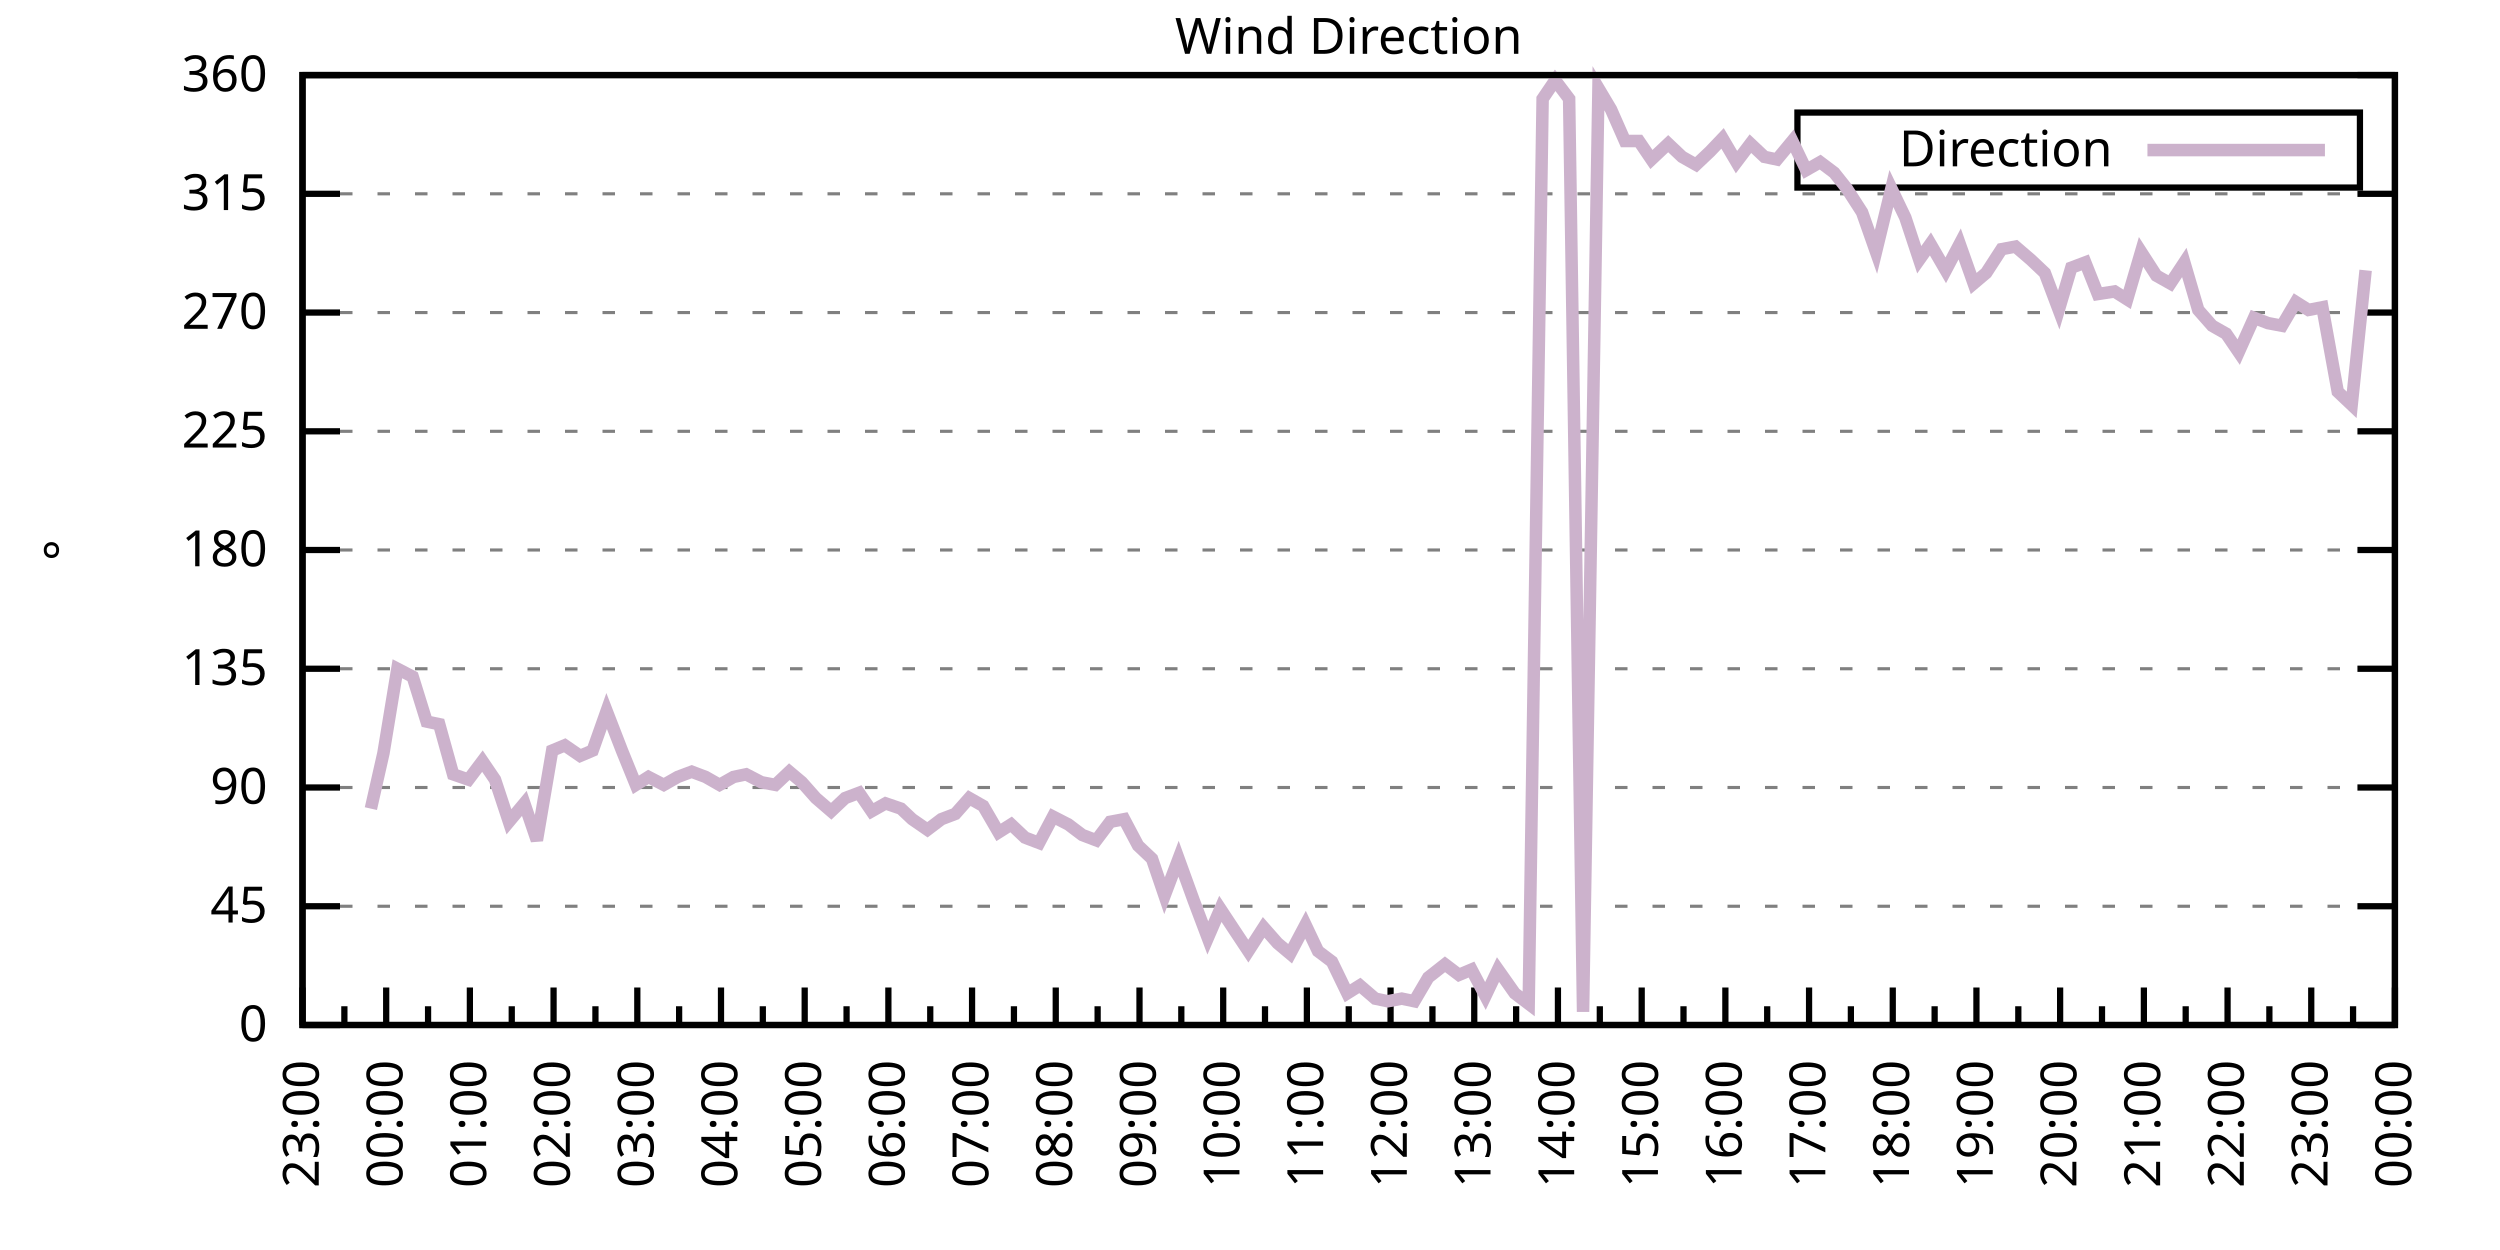
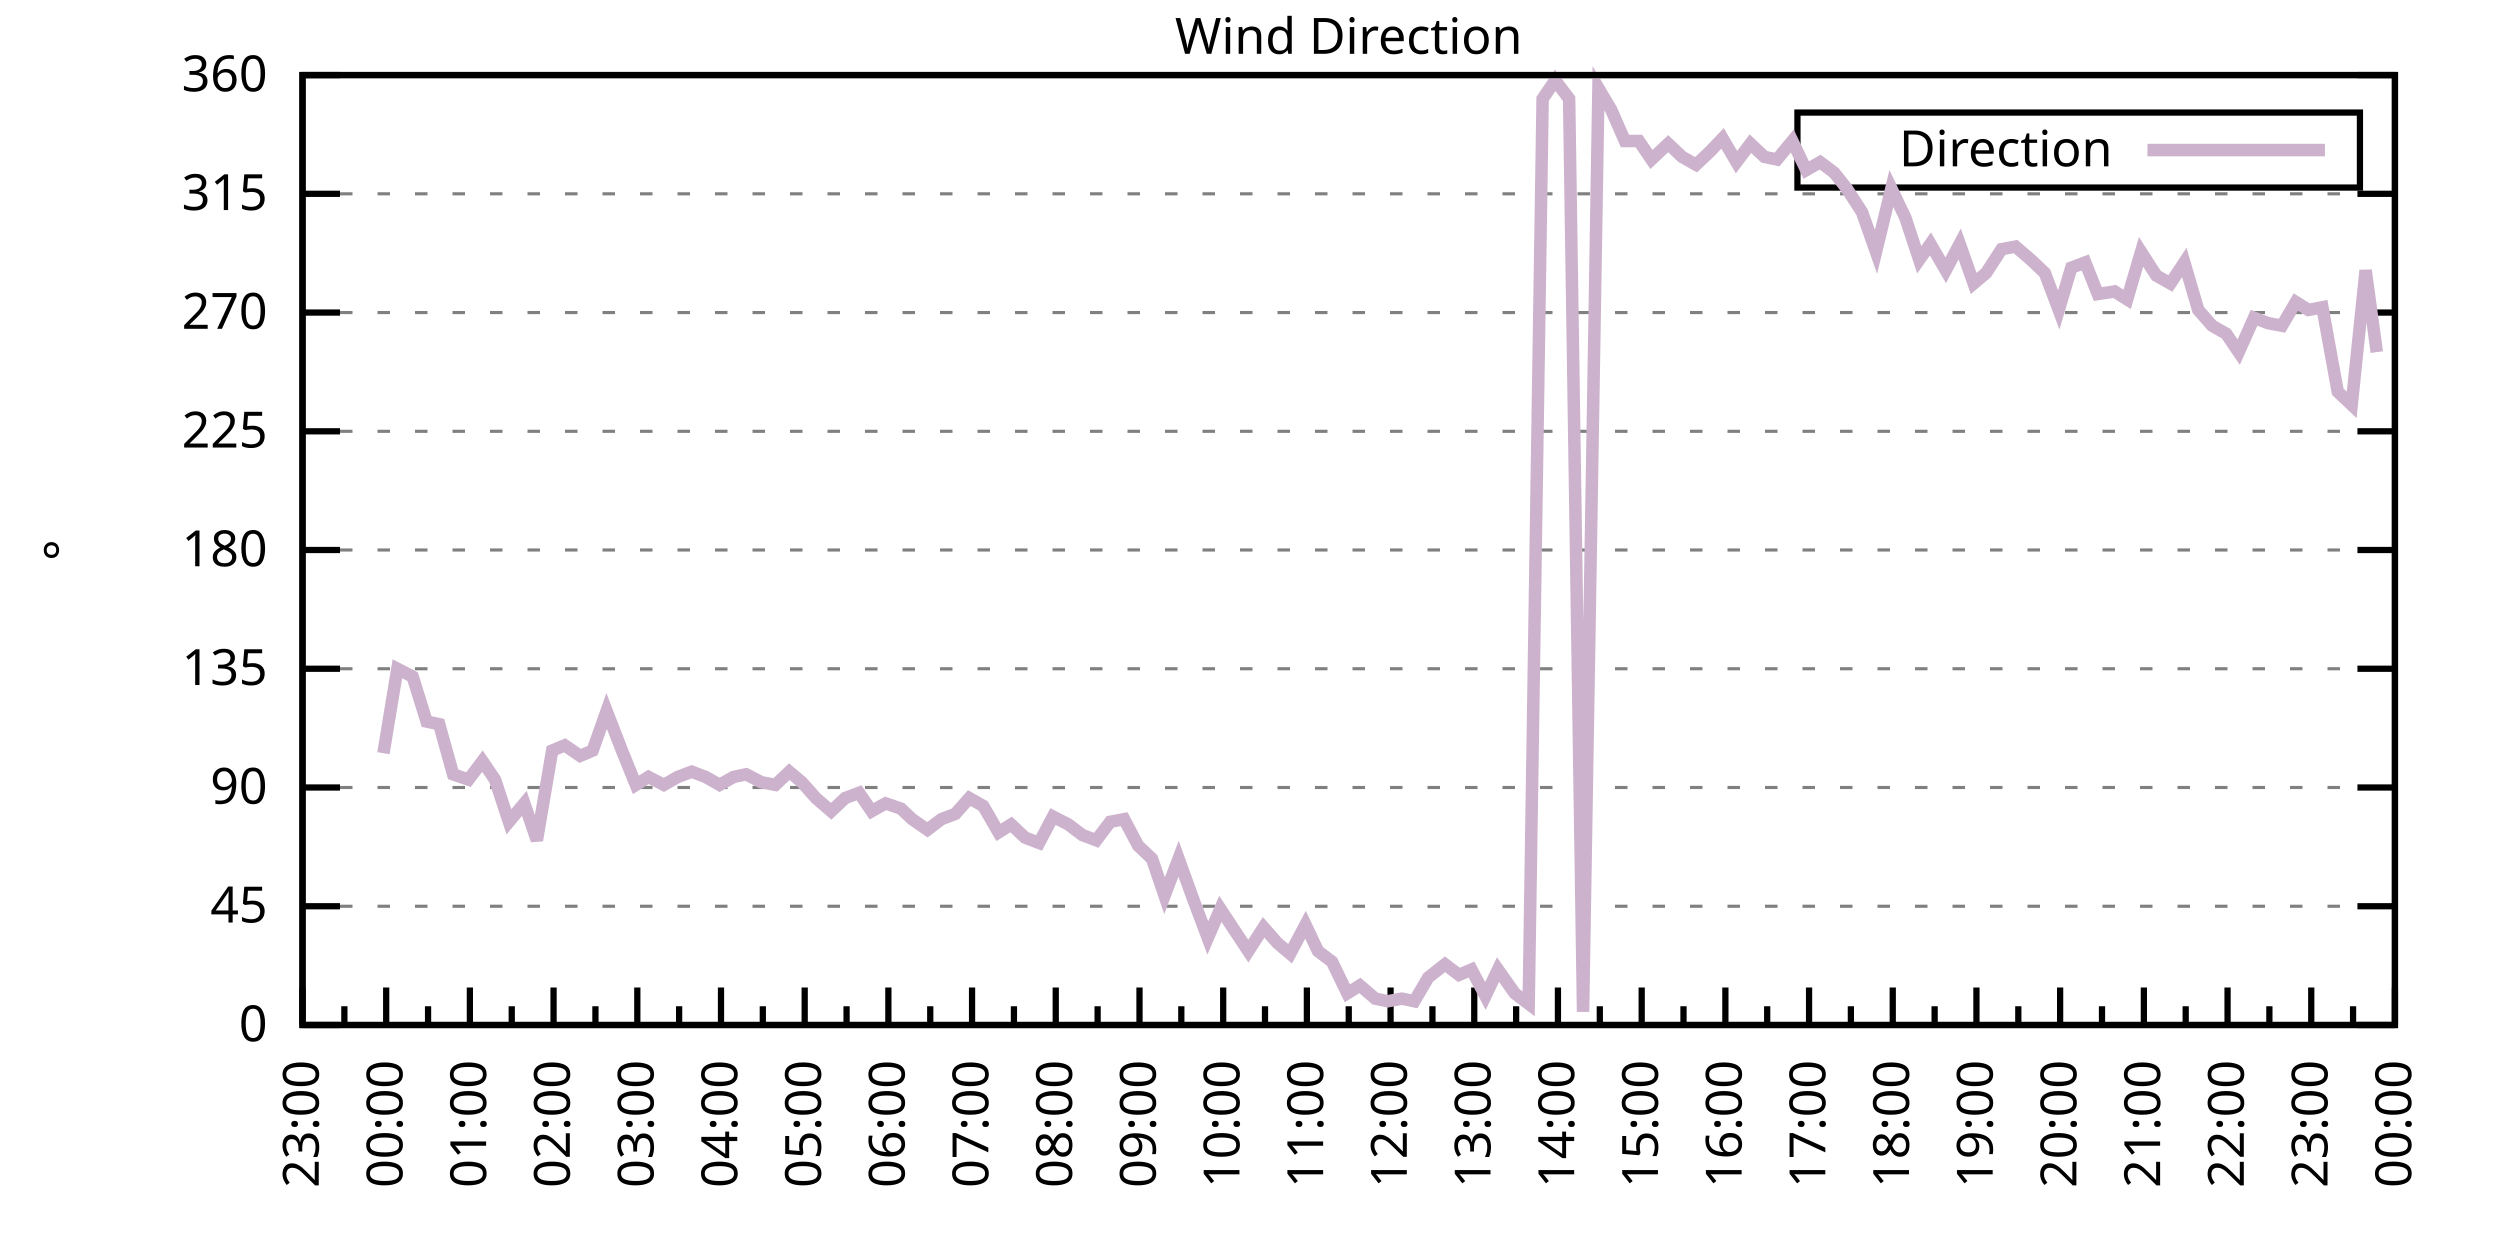
<svg xmlns="http://www.w3.org/2000/svg" xmlns:xlink="http://www.w3.org/1999/xlink" width="400" height="200" viewBox="0 0 400 200">
  <g id="gnuplot_canvas">
    <rect x="0" y="0" width="400" height="200" fill="none" />
    <defs>
      <circle id="gpDot" r="0.5" stroke-width="0.5" stroke="currentColor" />
      <path id="gpPt0" stroke-width="0.333" stroke="currentColor" d="M-1,0 h2 M0,-1 v2" />
      <path id="gpPt1" stroke-width="0.333" stroke="currentColor" d="M-1,-1 L1,1 M1,-1 L-1,1" />
      <path id="gpPt2" stroke-width="0.333" stroke="currentColor" d="M-1,0 L1,0 M0,-1 L0,1 M-1,-1 L1,1 M-1,1 L1,-1" />
      <rect id="gpPt3" stroke-width="0.333" stroke="currentColor" x="-1" y="-1" width="2" height="2" />
      <rect id="gpPt4" stroke-width="0.333" stroke="currentColor" fill="currentColor" x="-1" y="-1" width="2" height="2" />
      <circle id="gpPt5" stroke-width="0.333" stroke="currentColor" cx="0" cy="0" r="1" />
      <use xlink:href="#gpPt5" id="gpPt6" fill="currentColor" stroke="none" />
      <path id="gpPt7" stroke-width="0.333" stroke="currentColor" d="M0,-1.33 L-1.33,0.67 L1.33,0.67 z" />
      <use xlink:href="#gpPt7" id="gpPt8" fill="currentColor" stroke="none" />
      <use xlink:href="#gpPt7" id="gpPt9" stroke="currentColor" transform="rotate(180)" />
      <use xlink:href="#gpPt9" id="gpPt10" fill="currentColor" stroke="none" />
      <use xlink:href="#gpPt3" id="gpPt11" stroke="currentColor" transform="rotate(45)" />
      <use xlink:href="#gpPt11" id="gpPt12" fill="currentColor" stroke="none" />
      <path id="gpPt13" stroke-width="0.333" stroke="currentColor" d="M0,1.330 L1.265,0.411 L0.782,-1.067 L-0.782,-1.076 L-1.265,0.411 z" />
      <use xlink:href="#gpPt13" id="gpPt14" fill="currentColor" stroke="none" />
      <filter id="textbox" filterUnits="objectBoundingBox" x="0" y="0" height="1" width="1">
        <feFlood flood-color="white" flood-opacity="1" result="bgnd" />
        <feComposite in="SourceGraphic" in2="bgnd" operator="atop" />
      </filter>
      <filter id="greybox" filterUnits="objectBoundingBox" x="0" y="0" height="1" width="1">
        <feFlood flood-color="lightgrey" flood-opacity="1" result="grey" />
        <feComposite in="SourceGraphic" in2="grey" operator="atop" />
      </filter>
    </defs>
    <g fill="none" color="white" stroke="currentColor" stroke-width="1.00" stroke-linecap="butt" stroke-linejoin="miter">
</g>
    <g fill="none" color="black" stroke="currentColor" stroke-width="1.00" stroke-linecap="butt" stroke-linejoin="miter">
      <g stroke="none" shape-rendering="crispEdges">
        <polygon fill="rgb(255, 255, 255)" points="48.40,164.00 383.18,164.00 383.18,12.02 48.40,12.02 " />
      </g>
    </g>
    <g fill="none" color="black" stroke="currentColor" stroke-width="1.00" stroke-linecap="butt" stroke-linejoin="miter">
</g>
    <g fill="none" color="black" stroke="black" stroke-width="0.50" stroke-linecap="butt" stroke-linejoin="miter">
</g>
    <g fill="none" color="gray" stroke="currentColor" stroke-width="0.50" stroke-linecap="butt" stroke-linejoin="miter">
      <path stroke="gray" stroke-dasharray="2,4" class="gridline" d="M48.40,164.00 L383.19,164.00  " />
    </g>
    <g fill="none" color="gray" stroke="gray" stroke-width="1.00" stroke-linecap="butt" stroke-linejoin="miter">
</g>
    <g fill="none" color="black" stroke="currentColor" stroke-width="1.00" stroke-linecap="butt" stroke-linejoin="miter">
      <path stroke="black" d="M48.40,164.00 L54.40,164.00 M383.19,164.00 L377.19,164.00  " />
      <g transform="translate(42.80,166.60)" stroke="none" fill="black" font-family="Sans" font-size="8.00" text-anchor="end">
        <text>
          <tspan font-family="Sans"> 0</tspan>
        </text>
      </g>
    </g>
    <g fill="none" color="black" stroke="currentColor" stroke-width="1.00" stroke-linecap="butt" stroke-linejoin="miter">
</g>
    <g fill="none" color="black" stroke="black" stroke-width="0.50" stroke-linecap="butt" stroke-linejoin="miter">
</g>
    <g fill="none" color="gray" stroke="currentColor" stroke-width="0.50" stroke-linecap="butt" stroke-linejoin="miter">
      <path stroke="gray" stroke-dasharray="2,4" class="gridline" d="M48.40,145.00 L383.19,145.00  " />
    </g>
    <g fill="none" color="gray" stroke="gray" stroke-width="1.00" stroke-linecap="butt" stroke-linejoin="miter">
</g>
    <g fill="none" color="black" stroke="currentColor" stroke-width="1.00" stroke-linecap="butt" stroke-linejoin="miter">
      <path stroke="black" d="M48.40,145.00 L54.40,145.00 M383.19,145.00 L377.19,145.00  " />
      <g transform="translate(42.80,147.60)" stroke="none" fill="black" font-family="Sans" font-size="8.00" text-anchor="end">
        <text>
          <tspan font-family="Sans"> 45</tspan>
        </text>
      </g>
    </g>
    <g fill="none" color="black" stroke="currentColor" stroke-width="1.00" stroke-linecap="butt" stroke-linejoin="miter">
</g>
    <g fill="none" color="black" stroke="black" stroke-width="0.50" stroke-linecap="butt" stroke-linejoin="miter">
</g>
    <g fill="none" color="gray" stroke="currentColor" stroke-width="0.50" stroke-linecap="butt" stroke-linejoin="miter">
      <path stroke="gray" stroke-dasharray="2,4" class="gridline" d="M48.40,126.00 L383.19,126.00  " />
    </g>
    <g fill="none" color="gray" stroke="gray" stroke-width="1.00" stroke-linecap="butt" stroke-linejoin="miter">
</g>
    <g fill="none" color="black" stroke="currentColor" stroke-width="1.00" stroke-linecap="butt" stroke-linejoin="miter">
      <path stroke="black" d="M48.40,126.00 L54.40,126.00 M383.19,126.00 L377.19,126.00  " />
      <g transform="translate(42.80,128.60)" stroke="none" fill="black" font-family="Sans" font-size="8.00" text-anchor="end">
        <text>
          <tspan font-family="Sans"> 90</tspan>
        </text>
      </g>
    </g>
    <g fill="none" color="black" stroke="currentColor" stroke-width="1.00" stroke-linecap="butt" stroke-linejoin="miter">
</g>
    <g fill="none" color="black" stroke="black" stroke-width="0.50" stroke-linecap="butt" stroke-linejoin="miter">
</g>
    <g fill="none" color="gray" stroke="currentColor" stroke-width="0.50" stroke-linecap="butt" stroke-linejoin="miter">
      <path stroke="gray" stroke-dasharray="2,4" class="gridline" d="M48.40,107.00 L383.19,107.00  " />
    </g>
    <g fill="none" color="gray" stroke="gray" stroke-width="1.00" stroke-linecap="butt" stroke-linejoin="miter">
</g>
    <g fill="none" color="black" stroke="currentColor" stroke-width="1.00" stroke-linecap="butt" stroke-linejoin="miter">
      <path stroke="black" d="M48.40,107.00 L54.40,107.00 M383.19,107.00 L377.19,107.00  " />
      <g transform="translate(42.80,109.60)" stroke="none" fill="black" font-family="Sans" font-size="8.00" text-anchor="end">
        <text>
          <tspan font-family="Sans"> 135</tspan>
        </text>
      </g>
    </g>
    <g fill="none" color="black" stroke="currentColor" stroke-width="1.00" stroke-linecap="butt" stroke-linejoin="miter">
</g>
    <g fill="none" color="black" stroke="black" stroke-width="0.50" stroke-linecap="butt" stroke-linejoin="miter">
</g>
    <g fill="none" color="gray" stroke="currentColor" stroke-width="0.50" stroke-linecap="butt" stroke-linejoin="miter">
      <path stroke="gray" stroke-dasharray="2,4" class="gridline" d="M48.40,88.00 L383.19,88.00  " />
    </g>
    <g fill="none" color="gray" stroke="gray" stroke-width="1.00" stroke-linecap="butt" stroke-linejoin="miter">
</g>
    <g fill="none" color="black" stroke="currentColor" stroke-width="1.00" stroke-linecap="butt" stroke-linejoin="miter">
      <path stroke="black" d="M48.40,88.00 L54.40,88.00 M383.19,88.00 L377.19,88.00  " />
      <g transform="translate(42.80,90.60)" stroke="none" fill="black" font-family="Sans" font-size="8.00" text-anchor="end">
        <text>
          <tspan font-family="Sans"> 180</tspan>
        </text>
      </g>
    </g>
    <g fill="none" color="black" stroke="currentColor" stroke-width="1.00" stroke-linecap="butt" stroke-linejoin="miter">
</g>
    <g fill="none" color="black" stroke="black" stroke-width="0.50" stroke-linecap="butt" stroke-linejoin="miter">
</g>
    <g fill="none" color="gray" stroke="currentColor" stroke-width="0.50" stroke-linecap="butt" stroke-linejoin="miter">
      <path stroke="gray" stroke-dasharray="2,4" class="gridline" d="M48.40,69.01 L383.19,69.01  " />
    </g>
    <g fill="none" color="gray" stroke="gray" stroke-width="1.00" stroke-linecap="butt" stroke-linejoin="miter">
</g>
    <g fill="none" color="black" stroke="currentColor" stroke-width="1.00" stroke-linecap="butt" stroke-linejoin="miter">
      <path stroke="black" d="M48.40,69.01 L54.40,69.01 M383.19,69.01 L377.19,69.01  " />
      <g transform="translate(42.80,71.61)" stroke="none" fill="black" font-family="Sans" font-size="8.00" text-anchor="end">
        <text>
          <tspan font-family="Sans"> 225</tspan>
        </text>
      </g>
    </g>
    <g fill="none" color="black" stroke="currentColor" stroke-width="1.00" stroke-linecap="butt" stroke-linejoin="miter">
</g>
    <g fill="none" color="black" stroke="black" stroke-width="0.50" stroke-linecap="butt" stroke-linejoin="miter">
</g>
    <g fill="none" color="gray" stroke="currentColor" stroke-width="0.50" stroke-linecap="butt" stroke-linejoin="miter">
      <path stroke="gray" stroke-dasharray="2,4" class="gridline" d="M48.40,50.01 L383.19,50.01  " />
    </g>
    <g fill="none" color="gray" stroke="gray" stroke-width="1.00" stroke-linecap="butt" stroke-linejoin="miter">
</g>
    <g fill="none" color="black" stroke="currentColor" stroke-width="1.00" stroke-linecap="butt" stroke-linejoin="miter">
      <path stroke="black" d="M48.40,50.01 L54.40,50.01 M383.19,50.01 L377.19,50.01  " />
      <g transform="translate(42.80,52.61)" stroke="none" fill="black" font-family="Sans" font-size="8.00" text-anchor="end">
        <text>
          <tspan font-family="Sans"> 270</tspan>
        </text>
      </g>
    </g>
    <g fill="none" color="black" stroke="currentColor" stroke-width="1.00" stroke-linecap="butt" stroke-linejoin="miter">
</g>
    <g fill="none" color="black" stroke="black" stroke-width="0.50" stroke-linecap="butt" stroke-linejoin="miter">
</g>
    <g fill="none" color="gray" stroke="currentColor" stroke-width="0.50" stroke-linecap="butt" stroke-linejoin="miter">
      <path stroke="gray" stroke-dasharray="2,4" class="gridline" d="M48.40,31.01 L383.19,31.01  " />
    </g>
    <g fill="none" color="gray" stroke="gray" stroke-width="1.00" stroke-linecap="butt" stroke-linejoin="miter">
</g>
    <g fill="none" color="black" stroke="currentColor" stroke-width="1.00" stroke-linecap="butt" stroke-linejoin="miter">
      <path stroke="black" d="M48.40,31.01 L54.40,31.01 M383.19,31.01 L377.19,31.01  " />
      <g transform="translate(42.80,33.61)" stroke="none" fill="black" font-family="Sans" font-size="8.00" text-anchor="end">
        <text>
          <tspan font-family="Sans"> 315</tspan>
        </text>
      </g>
    </g>
    <g fill="none" color="black" stroke="currentColor" stroke-width="1.00" stroke-linecap="butt" stroke-linejoin="miter">
</g>
    <g fill="none" color="black" stroke="black" stroke-width="0.50" stroke-linecap="butt" stroke-linejoin="miter">
</g>
    <g fill="none" color="gray" stroke="currentColor" stroke-width="0.50" stroke-linecap="butt" stroke-linejoin="miter">
      <path stroke="gray" stroke-dasharray="2,4" class="gridline" d="M48.40,12.01 L383.19,12.01  " />
    </g>
    <g fill="none" color="gray" stroke="gray" stroke-width="1.00" stroke-linecap="butt" stroke-linejoin="miter">
</g>
    <g fill="none" color="black" stroke="currentColor" stroke-width="1.00" stroke-linecap="butt" stroke-linejoin="miter">
      <path stroke="black" d="M48.40,12.01 L54.40,12.01 M383.19,12.01 L377.19,12.01  " />
      <g transform="translate(42.80,14.61)" stroke="none" fill="black" font-family="Sans" font-size="8.00" text-anchor="end">
        <text>
          <tspan font-family="Sans"> 360</tspan>
        </text>
      </g>
    </g>
    <g fill="none" color="black" stroke="currentColor" stroke-width="1.00" stroke-linecap="butt" stroke-linejoin="miter">
      <path stroke="black" d="M48.40,164.00 L48.40,158.00  " />
      <g transform="translate(51.00,169.60) rotate(270)" stroke="none" fill="black" font-family="Sans" font-size="8.00" text-anchor="end">
        <text>
          <tspan font-family="Sans">23:00</tspan>
        </text>
      </g>
    </g>
    <g fill="none" color="black" stroke="currentColor" stroke-width="1.00" stroke-linecap="butt" stroke-linejoin="miter">
      <path stroke="black" d="M55.10,164.00 L55.10,161.00 M61.79,164.00 L61.79,158.00  " />
      <g transform="translate(64.39,169.60) rotate(270)" stroke="none" fill="black" font-family="Sans" font-size="8.00" text-anchor="end">
        <text>
          <tspan font-family="Sans">00:00</tspan>
        </text>
      </g>
    </g>
    <g fill="none" color="black" stroke="currentColor" stroke-width="1.00" stroke-linecap="butt" stroke-linejoin="miter">
      <path stroke="black" d="M68.49,164.00 L68.49,161.00 M75.18,164.00 L75.18,158.00  " />
      <g transform="translate(77.78,169.60) rotate(270)" stroke="none" fill="black" font-family="Sans" font-size="8.00" text-anchor="end">
        <text>
          <tspan font-family="Sans">01:00</tspan>
        </text>
      </g>
    </g>
    <g fill="none" color="black" stroke="currentColor" stroke-width="1.00" stroke-linecap="butt" stroke-linejoin="miter">
      <path stroke="black" d="M81.88,164.00 L81.88,161.00 M88.57,164.00 L88.57,158.00  " />
      <g transform="translate(91.17,169.60) rotate(270)" stroke="none" fill="black" font-family="Sans" font-size="8.00" text-anchor="end">
        <text>
          <tspan font-family="Sans">02:00</tspan>
        </text>
      </g>
    </g>
    <g fill="none" color="black" stroke="currentColor" stroke-width="1.00" stroke-linecap="butt" stroke-linejoin="miter">
      <path stroke="black" d="M95.27,164.00 L95.27,161.00 M101.97,164.00 L101.97,158.00  " />
      <g transform="translate(104.57,169.60) rotate(270)" stroke="none" fill="black" font-family="Sans" font-size="8.00" text-anchor="end">
        <text>
          <tspan font-family="Sans">03:00</tspan>
        </text>
      </g>
    </g>
    <g fill="none" color="black" stroke="currentColor" stroke-width="1.00" stroke-linecap="butt" stroke-linejoin="miter">
      <path stroke="black" d="M108.66,164.00 L108.66,161.00 M115.36,164.00 L115.36,158.00  " />
      <g transform="translate(117.96,169.60) rotate(270)" stroke="none" fill="black" font-family="Sans" font-size="8.00" text-anchor="end">
        <text>
          <tspan font-family="Sans">04:00</tspan>
        </text>
      </g>
    </g>
    <g fill="none" color="black" stroke="currentColor" stroke-width="1.00" stroke-linecap="butt" stroke-linejoin="miter">
      <path stroke="black" d="M122.05,164.00 L122.05,161.00 M128.75,164.00 L128.75,158.00  " />
      <g transform="translate(131.35,169.60) rotate(270)" stroke="none" fill="black" font-family="Sans" font-size="8.00" text-anchor="end">
        <text>
          <tspan font-family="Sans">05:00</tspan>
        </text>
      </g>
    </g>
    <g fill="none" color="black" stroke="currentColor" stroke-width="1.00" stroke-linecap="butt" stroke-linejoin="miter">
      <path stroke="black" d="M135.45,164.00 L135.45,161.00 M142.14,164.00 L142.14,158.00  " />
      <g transform="translate(144.74,169.60) rotate(270)" stroke="none" fill="black" font-family="Sans" font-size="8.00" text-anchor="end">
        <text>
          <tspan font-family="Sans">06:00</tspan>
        </text>
      </g>
    </g>
    <g fill="none" color="black" stroke="currentColor" stroke-width="1.00" stroke-linecap="butt" stroke-linejoin="miter">
      <path stroke="black" d="M148.84,164.00 L148.84,161.00 M155.53,164.00 L155.53,158.00  " />
      <g transform="translate(158.13,169.60) rotate(270)" stroke="none" fill="black" font-family="Sans" font-size="8.00" text-anchor="end">
        <text>
          <tspan font-family="Sans">07:00</tspan>
        </text>
      </g>
    </g>
    <g fill="none" color="black" stroke="currentColor" stroke-width="1.00" stroke-linecap="butt" stroke-linejoin="miter">
      <path stroke="black" d="M162.23,164.00 L162.23,161.00 M168.92,164.00 L168.92,158.00  " />
      <g transform="translate(171.52,169.60) rotate(270)" stroke="none" fill="black" font-family="Sans" font-size="8.00" text-anchor="end">
        <text>
          <tspan font-family="Sans">08:00</tspan>
        </text>
      </g>
    </g>
    <g fill="none" color="black" stroke="currentColor" stroke-width="1.00" stroke-linecap="butt" stroke-linejoin="miter">
      <path stroke="black" d="M175.62,164.00 L175.62,161.00 M182.32,164.00 L182.32,158.00  " />
      <g transform="translate(184.92,169.60) rotate(270)" stroke="none" fill="black" font-family="Sans" font-size="8.00" text-anchor="end">
        <text>
          <tspan font-family="Sans">09:00</tspan>
        </text>
      </g>
    </g>
    <g fill="none" color="black" stroke="currentColor" stroke-width="1.00" stroke-linecap="butt" stroke-linejoin="miter">
      <path stroke="black" d="M189.01,164.00 L189.01,161.00 M195.71,164.00 L195.71,158.00  " />
      <g transform="translate(198.31,169.60) rotate(270)" stroke="none" fill="black" font-family="Sans" font-size="8.00" text-anchor="end">
        <text>
          <tspan font-family="Sans">10:00</tspan>
        </text>
      </g>
    </g>
    <g fill="none" color="black" stroke="currentColor" stroke-width="1.00" stroke-linecap="butt" stroke-linejoin="miter">
      <path stroke="black" d="M202.40,164.00 L202.40,161.00 M209.10,164.00 L209.10,158.00  " />
      <g transform="translate(211.70,169.60) rotate(270)" stroke="none" fill="black" font-family="Sans" font-size="8.00" text-anchor="end">
        <text>
          <tspan font-family="Sans">11:00</tspan>
        </text>
      </g>
    </g>
    <g fill="none" color="black" stroke="currentColor" stroke-width="1.00" stroke-linecap="butt" stroke-linejoin="miter">
      <path stroke="black" d="M215.80,164.00 L215.80,161.00 M222.49,164.00 L222.49,158.00  " />
      <g transform="translate(225.09,169.60) rotate(270)" stroke="none" fill="black" font-family="Sans" font-size="8.00" text-anchor="end">
        <text>
          <tspan font-family="Sans">12:00</tspan>
        </text>
      </g>
    </g>
    <g fill="none" color="black" stroke="currentColor" stroke-width="1.00" stroke-linecap="butt" stroke-linejoin="miter">
      <path stroke="black" d="M229.19,164.00 L229.19,161.00 M235.88,164.00 L235.88,158.00  " />
      <g transform="translate(238.48,169.60) rotate(270)" stroke="none" fill="black" font-family="Sans" font-size="8.00" text-anchor="end">
        <text>
          <tspan font-family="Sans">13:00</tspan>
        </text>
      </g>
    </g>
    <g fill="none" color="black" stroke="currentColor" stroke-width="1.00" stroke-linecap="butt" stroke-linejoin="miter">
      <path stroke="black" d="M242.58,164.00 L242.58,161.00 M249.27,164.00 L249.27,158.00  " />
      <g transform="translate(251.87,169.60) rotate(270)" stroke="none" fill="black" font-family="Sans" font-size="8.00" text-anchor="end">
        <text>
          <tspan font-family="Sans">14:00</tspan>
        </text>
      </g>
    </g>
    <g fill="none" color="black" stroke="currentColor" stroke-width="1.00" stroke-linecap="butt" stroke-linejoin="miter">
      <path stroke="black" d="M255.97,164.00 L255.97,161.00 M262.67,164.00 L262.67,158.00  " />
      <g transform="translate(265.27,169.60) rotate(270)" stroke="none" fill="black" font-family="Sans" font-size="8.00" text-anchor="end">
        <text>
          <tspan font-family="Sans">15:00</tspan>
        </text>
      </g>
    </g>
    <g fill="none" color="black" stroke="currentColor" stroke-width="1.00" stroke-linecap="butt" stroke-linejoin="miter">
      <path stroke="black" d="M269.36,164.00 L269.36,161.00 M276.06,164.00 L276.06,158.00  " />
      <g transform="translate(278.66,169.60) rotate(270)" stroke="none" fill="black" font-family="Sans" font-size="8.00" text-anchor="end">
        <text>
          <tspan font-family="Sans">16:00</tspan>
        </text>
      </g>
    </g>
    <g fill="none" color="black" stroke="currentColor" stroke-width="1.00" stroke-linecap="butt" stroke-linejoin="miter">
      <path stroke="black" d="M282.75,164.00 L282.75,161.00 M289.45,164.00 L289.45,158.00  " />
      <g transform="translate(292.05,169.60) rotate(270)" stroke="none" fill="black" font-family="Sans" font-size="8.00" text-anchor="end">
        <text>
          <tspan font-family="Sans">17:00</tspan>
        </text>
      </g>
    </g>
    <g fill="none" color="black" stroke="currentColor" stroke-width="1.00" stroke-linecap="butt" stroke-linejoin="miter">
      <path stroke="black" d="M296.14,164.00 L296.14,161.00 M302.84,164.00 L302.84,158.00  " />
      <g transform="translate(305.44,169.60) rotate(270)" stroke="none" fill="black" font-family="Sans" font-size="8.00" text-anchor="end">
        <text>
          <tspan font-family="Sans">18:00</tspan>
        </text>
      </g>
    </g>
    <g fill="none" color="black" stroke="currentColor" stroke-width="1.00" stroke-linecap="butt" stroke-linejoin="miter">
      <path stroke="black" d="M309.54,164.00 L309.54,161.00 M316.23,164.00 L316.23,158.00  " />
      <g transform="translate(318.83,169.60) rotate(270)" stroke="none" fill="black" font-family="Sans" font-size="8.00" text-anchor="end">
        <text>
          <tspan font-family="Sans">19:00</tspan>
        </text>
      </g>
    </g>
    <g fill="none" color="black" stroke="currentColor" stroke-width="1.00" stroke-linecap="butt" stroke-linejoin="miter">
      <path stroke="black" d="M322.93,164.00 L322.93,161.00 M329.62,164.00 L329.62,158.00  " />
      <g transform="translate(332.22,169.60) rotate(270)" stroke="none" fill="black" font-family="Sans" font-size="8.00" text-anchor="end">
        <text>
          <tspan font-family="Sans">20:00</tspan>
        </text>
      </g>
    </g>
    <g fill="none" color="black" stroke="currentColor" stroke-width="1.00" stroke-linecap="butt" stroke-linejoin="miter">
      <path stroke="black" d="M336.32,164.00 L336.32,161.00 M343.02,164.00 L343.02,158.00  " />
      <g transform="translate(345.62,169.60) rotate(270)" stroke="none" fill="black" font-family="Sans" font-size="8.00" text-anchor="end">
        <text>
          <tspan font-family="Sans">21:00</tspan>
        </text>
      </g>
    </g>
    <g fill="none" color="black" stroke="currentColor" stroke-width="1.00" stroke-linecap="butt" stroke-linejoin="miter">
      <path stroke="black" d="M349.71,164.00 L349.71,161.00 M356.41,164.00 L356.41,158.00  " />
      <g transform="translate(359.01,169.60) rotate(270)" stroke="none" fill="black" font-family="Sans" font-size="8.00" text-anchor="end">
        <text>
          <tspan font-family="Sans">22:00</tspan>
        </text>
      </g>
    </g>
    <g fill="none" color="black" stroke="currentColor" stroke-width="1.00" stroke-linecap="butt" stroke-linejoin="miter">
      <path stroke="black" d="M363.10,164.00 L363.10,161.00 M369.80,164.00 L369.80,158.00  " />
      <g transform="translate(372.40,169.60) rotate(270)" stroke="none" fill="black" font-family="Sans" font-size="8.00" text-anchor="end">
        <text>
          <tspan font-family="Sans">23:00</tspan>
        </text>
      </g>
    </g>
    <g fill="none" color="black" stroke="currentColor" stroke-width="1.00" stroke-linecap="butt" stroke-linejoin="miter">
      <path stroke="black" d="M376.49,164.00 L376.49,161.00 M383.19,164.00 L383.19,158.00  " />
      <g transform="translate(385.79,169.60) rotate(270)" stroke="none" fill="black" font-family="Sans" font-size="8.00" text-anchor="end">
        <text>
          <tspan font-family="Sans">00:00</tspan>
        </text>
      </g>
    </g>
    <g fill="none" color="black" stroke="currentColor" stroke-width="1.00" stroke-linecap="butt" stroke-linejoin="miter">
</g>
    <g fill="none" color="black" stroke="currentColor" stroke-width="1.00" stroke-linecap="butt" stroke-linejoin="miter">
      <path stroke="black" d="M48.40,12.01 L48.40,164.00 L383.19,164.00 L383.19,12.01 L48.40,12.01 Z  " />
    </g>
    <g fill="none" color="black" stroke="currentColor" stroke-width="1.00" stroke-linecap="butt" stroke-linejoin="miter">
      <g transform="translate(12.80,88.01) rotate(270)" stroke="none" fill="black" font-family="Sans" font-size="8.00" text-anchor="middle">
        <text>
          <tspan font-family="Sans">°</tspan>
        </text>
      </g>
    </g>
    <g fill="none" color="black" stroke="currentColor" stroke-width="1.00" stroke-linecap="butt" stroke-linejoin="miter">
</g>
    <g fill="none" color="black" stroke="currentColor" stroke-width="1.00" stroke-linecap="butt" stroke-linejoin="miter">
      <path stroke="black" d="M287.59,30.01 L287.59,18.01 L377.59,18.01 L377.59,30.01 L287.59,30.01 Z  " />
    </g>
    <g id="Wind_direction_plot_1">
      <g fill="none" color="white" stroke="black" stroke-width="2.00" stroke-linecap="butt" stroke-linejoin="miter">
</g>
      <g fill="none" color="black" stroke="currentColor" stroke-width="2.00" stroke-linecap="butt" stroke-linejoin="miter">
        <g transform="translate(337.99,26.61)" stroke="none" fill="black" font-family="Sans" font-size="8.00" text-anchor="end">
          <text>
            <tspan font-family="Sans">Direction</tspan>
          </text>
        </g>
      </g>
      <g fill="none" color="black" stroke="currentColor" stroke-width="2.00" stroke-linecap="butt" stroke-linejoin="miter">
-         <path stroke="rgb(204, 178, 204)" d="M343.59,24.01 L371.99,24.01 M59.34,129.38 L61.35,120.51 L63.58,107.00 L66.03,108.27 L68.26,115.45 L70.27,115.87   L72.50,123.89 L74.96,124.74 L77.19,121.78 L79.20,124.74 L81.43,131.49 L83.89,128.54 L85.90,134.45 L88.35,120.09   L90.36,119.25 L92.82,120.94 L94.82,120.09 L97.06,113.76 L99.51,120.09 L101.74,125.58 L103.75,124.31 L106.21,125.58   L108.44,124.31 L110.67,123.47 L112.90,124.31 L115.13,125.58 L117.37,124.31 L119.38,123.89 L121.83,125.16 L124.06,125.58   L126.29,123.47 L128.30,125.16 L130.54,127.69 L132.99,129.80 L135.22,127.69 L137.45,126.85 L139.46,129.80 L141.69,128.54   L144.15,129.38 L145.94,131.07 L148.39,132.76 L150.62,131.07 L152.85,130.22 L155.09,127.69 L157.32,128.96 L159.77,133.18   L161.78,131.91 L164.01,134.02 L166.25,134.87 L168.48,130.65 L170.93,131.91 L173.17,133.60 L175.40,134.45 L177.63,131.49   L179.86,131.07 L182.09,135.29 L184.32,137.40 L186.33,143.31 L188.57,137.40 L191.02,144.16 L193.25,150.07 L195.26,145.42   L197.49,148.80 L199.73,152.18 L202.18,148.38 L204.41,150.91 L206.42,152.60 L208.88,147.96 L210.88,152.18 L213.12,153.87   L215.57,158.93 L217.58,157.67 L220.04,159.78 L222.04,160.20 L224.28,159.78 L226.29,160.20 L228.52,156.40 L231.20,154.29   L233.43,155.98 L235.44,155.13 L237.67,159.36 L239.68,155.13 L242.36,158.93 L244.59,160.62 L246.82,15.81 L248.83,12.85   L251.06,15.81 L253.29,161.89 L255.75,14.12 L257.76,17.50 L259.99,22.56 L262.22,22.56 L264.23,25.52 L266.91,22.99   L269.14,25.10 L271.37,26.36 L273.60,24.25 L275.61,22.14 L277.84,25.94 L280.07,22.99 L282.31,25.10 L284.32,25.52   L286.77,22.56 L289.00,27.21 L291.23,25.94 L293.47,27.63 L295.48,30.16 L297.93,33.96 L300.16,40.30 L302.62,30.16   L304.85,34.81 L307.08,41.56 L308.87,39.03 L311.32,43.25 L313.55,39.03 L315.79,45.36 L317.79,43.67 L320.25,39.87   L322.48,39.45 L324.94,41.56 L327.17,43.67 L329.40,49.59 L331.41,42.83 L333.64,41.99 L335.65,47.05 L338.33,46.63   L340.34,47.90 L342.57,40.30 L345.02,44.10 L347.26,45.36 L349.49,41.99 L351.72,49.59 L353.95,52.12 L356.18,53.39   L358.19,56.34 L360.65,50.85 L362.88,51.70 L365.11,52.12 L367.34,48.32 L369.35,49.59 L371.58,49.16 L374.04,62.67   L376.27,64.78 L378.50,43.25  " />
+         <path stroke="rgb(204, 178, 204)" d="M343.59,24.01 L371.99,24.01 M61.35,120.51 L63.58,107.00 L66.03,108.27 L68.26,115.45 L70.27,115.87 L72.50,123.89   L74.96,124.74 L77.19,121.78 L79.20,124.74 L81.43,131.49 L83.89,128.54 L85.90,134.45 L88.35,120.09 L90.36,119.25   L92.82,120.94 L94.82,120.09 L97.06,113.76 L99.51,120.09 L101.74,125.58 L103.75,124.31 L106.21,125.58 L108.44,124.31   L110.67,123.47 L112.90,124.31 L115.13,125.58 L117.37,124.31 L119.38,123.89 L121.83,125.16 L124.06,125.58 L126.29,123.47   L128.30,125.16 L130.54,127.69 L132.99,129.80 L135.22,127.69 L137.45,126.85 L139.46,129.80 L141.69,128.54 L144.15,129.38   L145.94,131.07 L148.39,132.76 L150.62,131.07 L152.85,130.22 L155.09,127.69 L157.32,128.96 L159.77,133.18 L161.78,131.91   L164.01,134.02 L166.25,134.87 L168.48,130.65 L170.93,131.91 L173.17,133.60 L175.40,134.45 L177.63,131.49 L179.86,131.07   L182.09,135.29 L184.32,137.40 L186.33,143.31 L188.57,137.40 L191.02,144.16 L193.25,150.07 L195.26,145.42 L197.49,148.80   L199.73,152.18 L202.18,148.38 L204.41,150.91 L206.42,152.60 L208.88,147.96 L210.88,152.18 L213.12,153.87 L215.57,158.93   L217.58,157.67 L220.04,159.78 L222.04,160.20 L224.28,159.78 L226.29,160.20 L228.52,156.40 L231.20,154.29 L233.43,155.98   L235.44,155.13 L237.67,159.36 L239.68,155.13 L242.36,158.93 L244.59,160.62 L246.82,15.81 L248.83,12.85 L251.06,15.81   L253.29,161.89 L255.75,14.12 L257.76,17.50 L259.99,22.56 L262.22,22.56 L264.23,25.52 L266.91,22.99 L269.14,25.10   L271.37,26.36 L273.60,24.25 L275.61,22.14 L277.84,25.94 L280.07,22.99 L282.31,25.10 L284.32,25.52 L286.77,22.56   L289.00,27.21 L291.23,25.94 L293.47,27.63 L295.48,30.16 L297.93,33.96 L300.16,40.30 L302.62,30.16 L304.85,34.81   L307.08,41.56 L308.87,39.03 L311.32,43.25 L313.55,39.03 L315.79,45.36 L317.79,43.67 L320.25,39.87 L322.48,39.45   L324.94,41.56 L327.17,43.67 L329.40,49.59 L331.41,42.83 L333.64,41.99 L335.65,47.05 L338.33,46.63 L340.34,47.90   L342.57,40.30 L345.02,44.10 L347.26,45.36 L349.49,41.99 L351.72,49.59 L353.95,52.12 L356.18,53.39 L358.19,56.34   L360.65,50.85 L362.88,51.70 L365.11,52.12 L367.34,48.32 L369.35,49.59 L371.58,49.16 L374.04,62.67 L376.27,64.78   L378.50,43.25 L380.29,56.34  " />
      </g>
    </g>
    <g fill="none" color="black" stroke="currentColor" stroke-width="2.00" stroke-linecap="butt" stroke-linejoin="miter">
</g>
    <g fill="none" color="black" stroke="black" stroke-width="1.00" stroke-linecap="butt" stroke-linejoin="miter">
</g>
    <g fill="none" color="black" stroke="currentColor" stroke-width="1.00" stroke-linecap="butt" stroke-linejoin="miter">
      <path stroke="black" d="M48.40,12.01 L48.40,164.00 L383.19,164.00 L383.19,12.01 L48.40,12.01 Z  " />
    </g>
    <g fill="none" color="black" stroke="currentColor" stroke-width="1.00" stroke-linecap="butt" stroke-linejoin="miter">
      <g transform="translate(215.79,8.61)" stroke="none" fill="black" font-family="Sans" font-size="8.00" text-anchor="middle">
        <text>
          <tspan font-family="Sans">Wind Direction</tspan>
        </text>
      </g>
    </g>
    <g fill="none" color="black" stroke="currentColor" stroke-width="1.00" stroke-linecap="butt" stroke-linejoin="miter">
</g>
  </g>
</svg>
